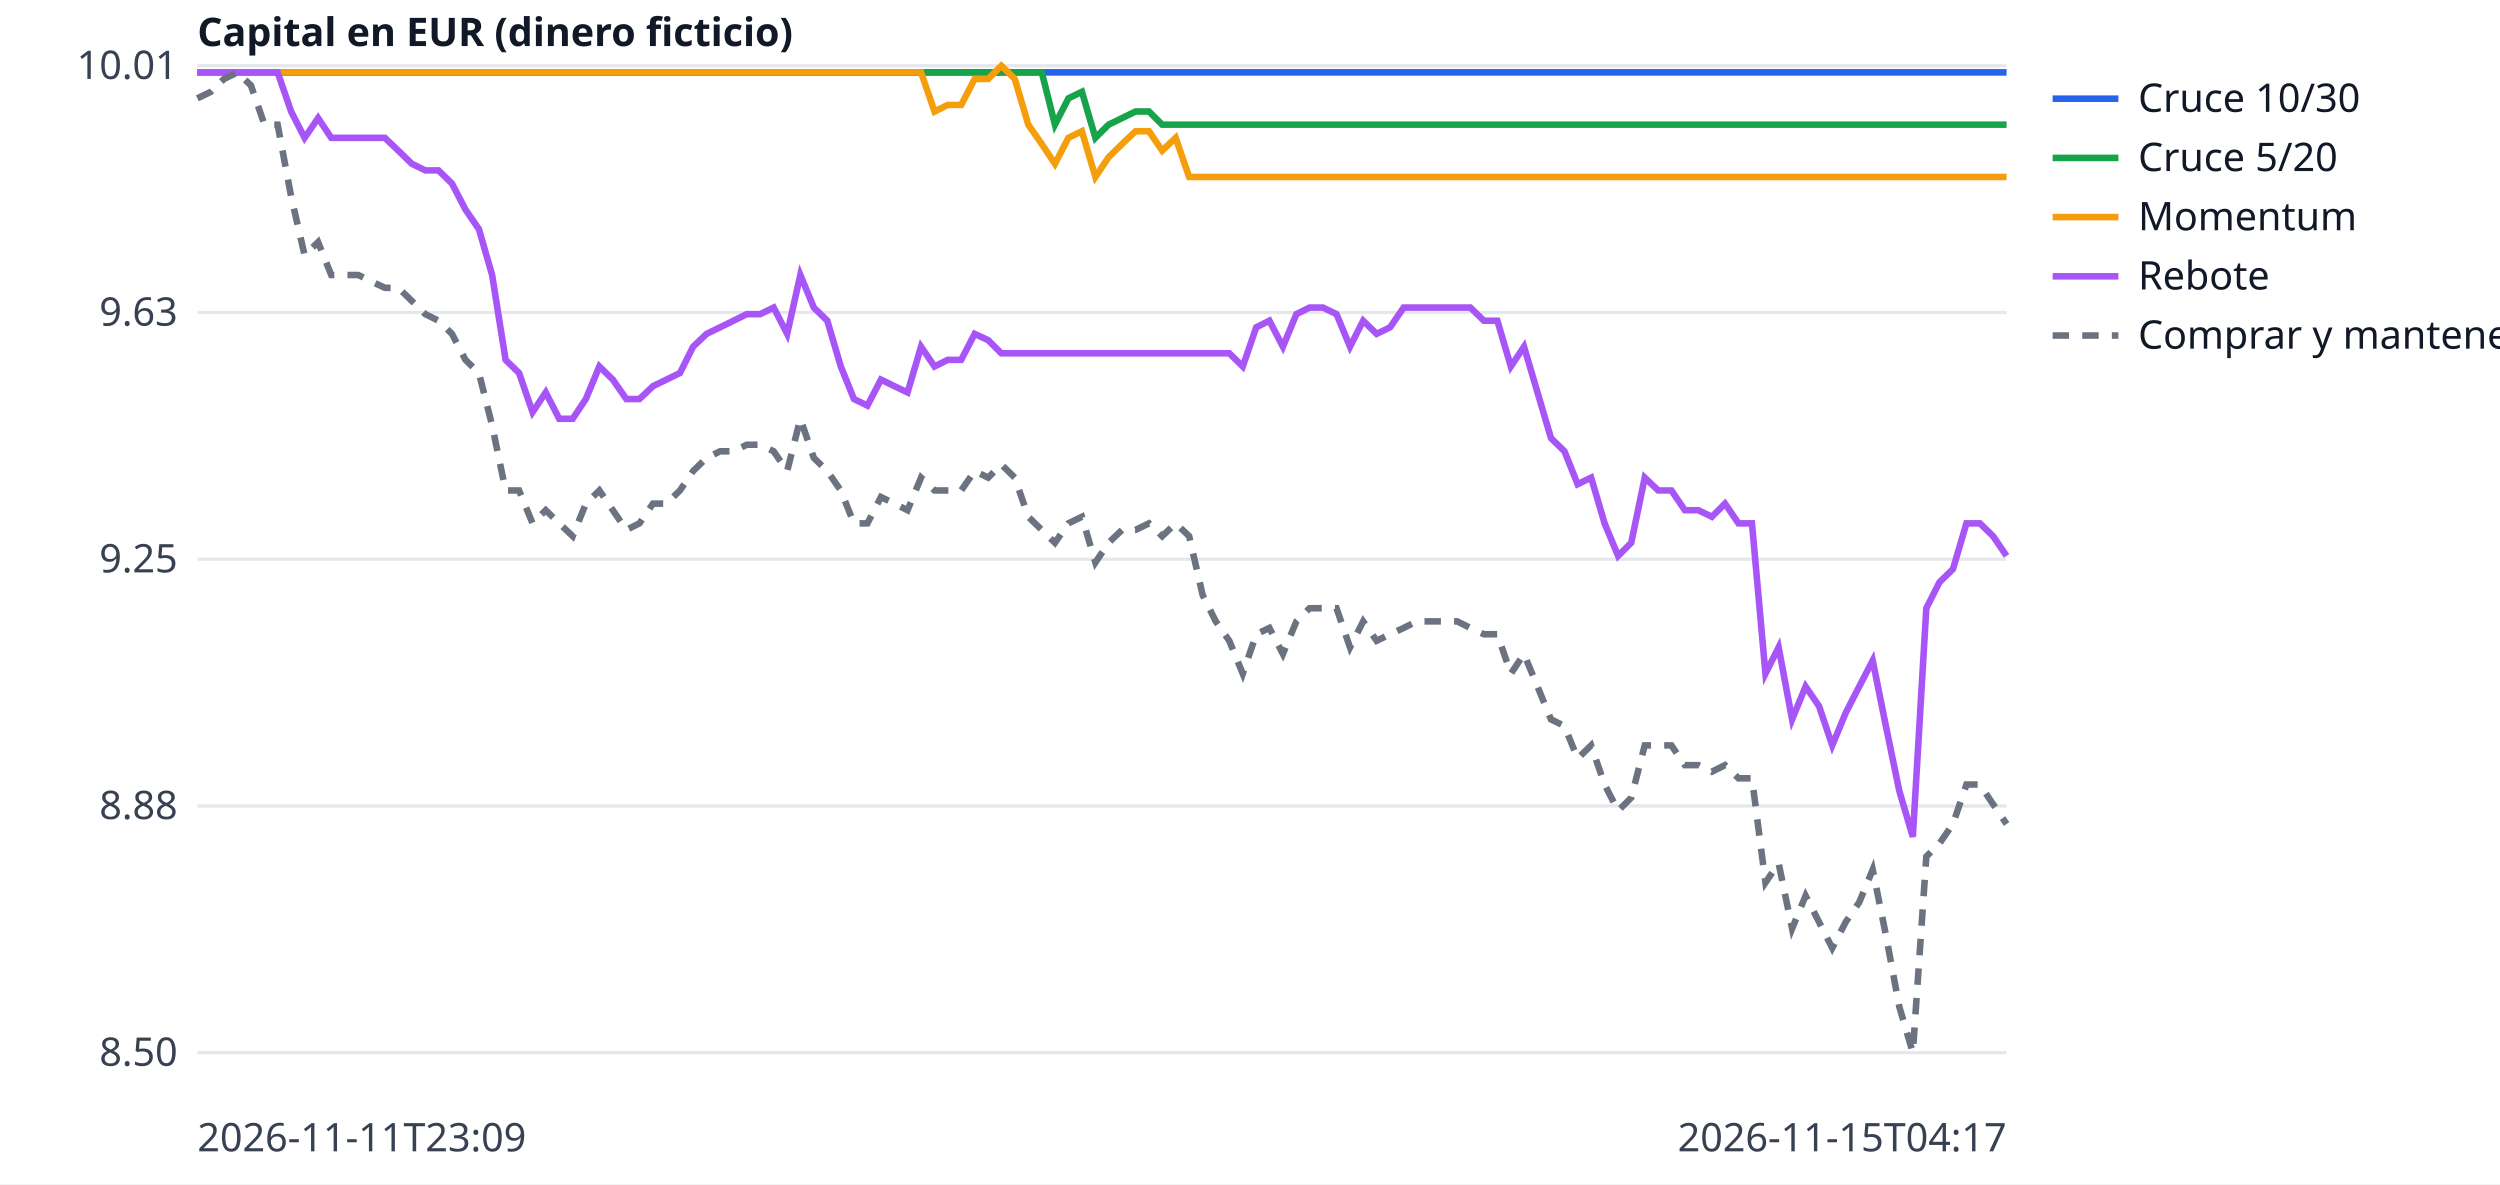
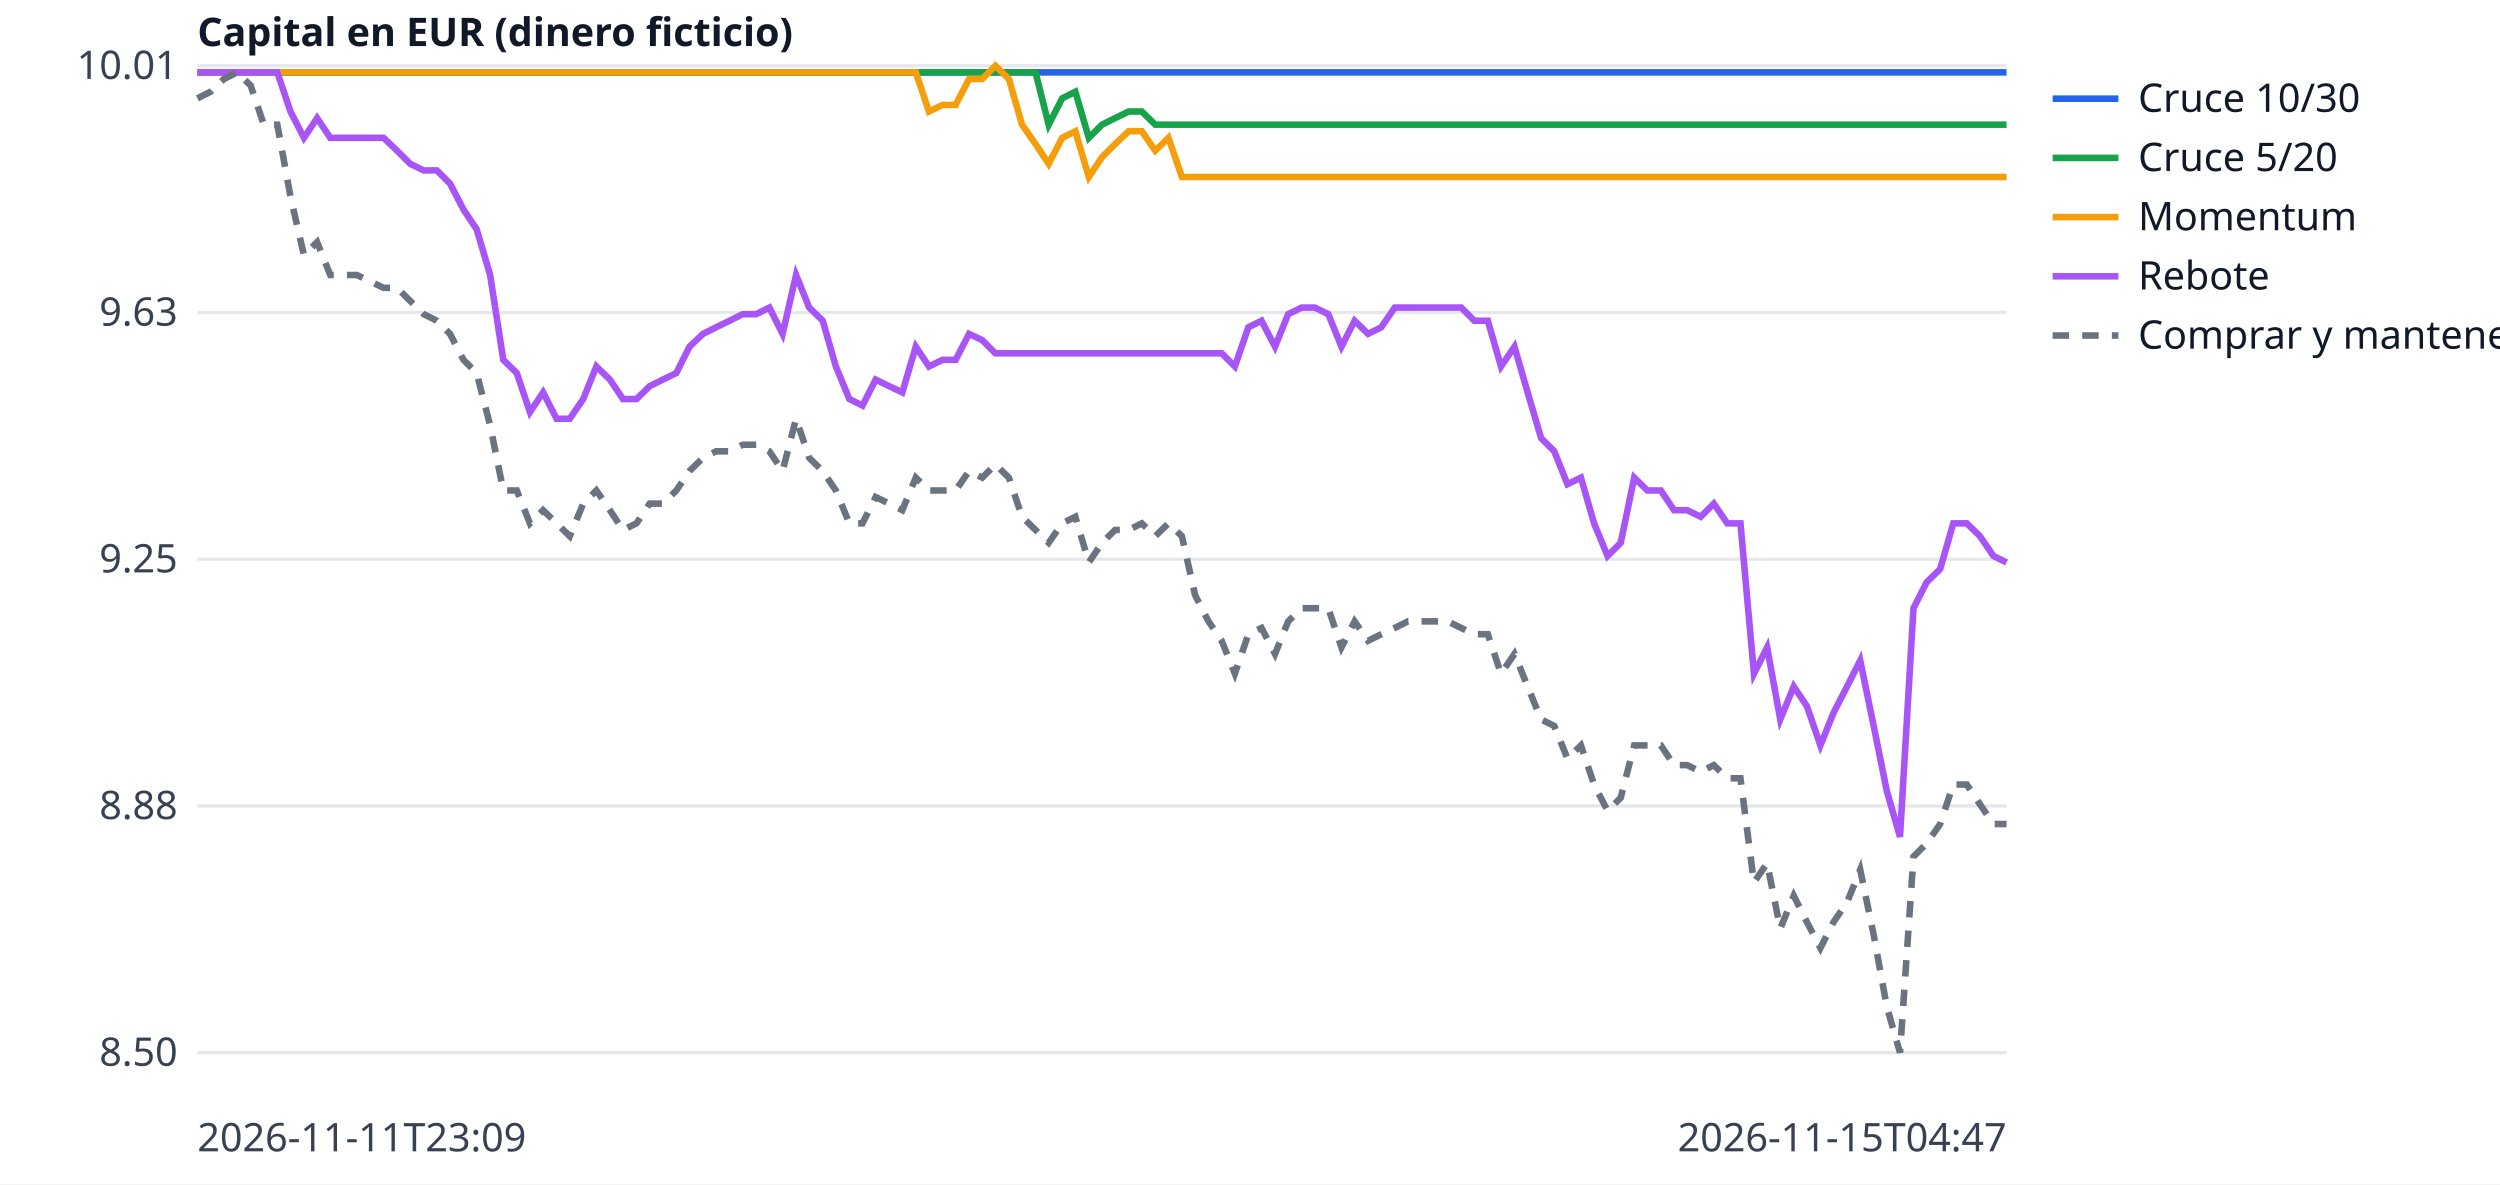
<svg xmlns="http://www.w3.org/2000/svg" width="760" height="360" viewBox="0 0 760 360" font-family="sans-serif" font-size="12">
  <rect width="760" height="360" fill="white" />
  <line x1="60" x2="610" y1="320.0" y2="320.0" stroke="#e5e7eb" />
  <text x="54" y="324.0" text-anchor="end" fill="#374151">8.50</text>
  <line x1="60" x2="610" y1="245.0" y2="245.0" stroke="#e5e7eb" />
  <text x="54" y="249.0" text-anchor="end" fill="#374151">8.88</text>
  <line x1="60" x2="610" y1="170.0" y2="170.0" stroke="#e5e7eb" />
  <text x="54" y="174.0" text-anchor="end" fill="#374151">9.25</text>
  <line x1="60" x2="610" y1="95.0" y2="95.0" stroke="#e5e7eb" />
  <text x="54" y="99.0" text-anchor="end" fill="#374151">9.63</text>
  <line x1="60" x2="610" y1="20.0" y2="20.0" stroke="#e5e7eb" />
  <text x="54" y="24.0" text-anchor="end" fill="#374151">10.01</text>
  <text x="60" y="350" fill="#374151">2026-11-11T23:09</text>
-   <text x="610" y="350" text-anchor="end" fill="#374151">2026-11-15T04:17</text>
+   <text x="610" y="350" text-anchor="end" fill="#374151">2026-11-15T04:47</text>
  <text x="60" y="14" fill="#111827" font-weight="bold">Capital en EUR (dinero ficticio)</text>
-   <polyline points="60.0,22.0 64.1,22.0 68.1,22.0 72.2,22.0 76.3,22.0 80.4,22.0 84.4,22.0 88.5,22.0 92.6,22.0 96.7,22.0 100.7,22.0 104.8,22.0 108.9,22.0 113.0,22.0 117.0,22.0 121.1,22.0 125.2,22.0 129.3,22.0 133.3,22.0 137.4,22.0 141.5,22.0 145.6,22.0 149.6,22.0 153.7,22.0 157.8,22.0 161.9,22.0 165.9,22.0 170.0,22.0 174.1,22.0 178.1,22.0 182.2,22.0 186.3,22.0 190.4,22.0 194.4,22.0 198.5,22.0 202.6,22.0 206.7,22.0 210.7,22.0 214.8,22.0 218.9,22.0 223.0,22.0 227.0,22.0 231.1,22.0 235.2,22.0 239.3,22.0 243.3,22.0 247.4,22.0 251.5,22.0 255.6,22.0 259.6,22.0 263.7,22.0 267.8,22.0 271.9,22.0 275.9,22.0 280.0,22.0 284.1,22.0 288.1,22.0 292.2,22.0 296.3,22.0 300.4,22.0 304.4,22.0 308.5,22.0 312.6,22.0 316.7,22.0 320.7,22.0 324.8,22.0 328.9,22.0 333.0,22.0 337.0,22.0 341.1,22.0 345.2,22.0 349.3,22.0 353.3,22.0 357.4,22.0 361.5,22.0 365.6,22.0 369.6,22.0 373.7,22.0 377.8,22.0 381.9,22.0 385.9,22.0 390.0,22.0 394.1,22.0 398.1,22.0 402.2,22.0 406.3,22.0 410.4,22.0 414.4,22.0 418.5,22.0 422.6,22.0 426.7,22.0 430.7,22.0 434.8,22.0 438.9,22.0 443.0,22.0 447.0,22.0 451.1,22.0 455.2,22.0 459.3,22.0 463.3,22.0 467.4,22.0 471.5,22.0 475.6,22.0 479.6,22.0 483.7,22.0 487.8,22.0 491.9,22.0 495.9,22.0 500.0,22.0 504.1,22.0 508.1,22.0 512.2,22.0 516.3,22.0 520.4,22.0 524.4,22.0 528.5,22.0 532.6,22.0 536.7,22.0 540.7,22.0 544.8,22.0 548.9,22.0 553.0,22.0 557.0,22.0 561.1,22.0 565.2,22.0 569.3,22.0 573.3,22.0 577.4,22.0 581.5,22.0 585.6,22.0 589.6,22.0 593.7,22.0 597.8,22.0 601.9,22.0 605.9,22.0 610.0,22.0" fill="none" stroke="#2563eb" stroke-width="2" />
+   <polyline points="60.0,22.0 64.0,22.0 68.1,22.0 72.1,22.0 76.2,22.0 80.2,22.0 84.3,22.0 88.3,22.0 92.4,22.0 96.4,22.0 100.4,22.0 104.5,22.0 108.5,22.0 112.6,22.0 116.6,22.0 120.7,22.0 124.7,22.0 128.8,22.0 132.8,22.0 136.8,22.0 140.9,22.0 144.9,22.0 149.0,22.0 153.0,22.0 157.1,22.0 161.1,22.0 165.1,22.0 169.2,22.0 173.2,22.0 177.3,22.0 181.3,22.0 185.4,22.0 189.4,22.0 193.5,22.0 197.5,22.0 201.5,22.0 205.6,22.0 209.6,22.0 213.7,22.0 217.7,22.0 221.8,22.0 225.8,22.0 229.9,22.0 233.9,22.0 237.9,22.0 242.0,22.0 246.0,22.0 250.1,22.0 254.1,22.0 258.2,22.0 262.2,22.0 266.2,22.0 270.3,22.0 274.3,22.0 278.4,22.0 282.4,22.0 286.5,22.0 290.5,22.0 294.6,22.0 298.6,22.0 302.6,22.0 306.7,22.0 310.7,22.0 314.8,22.0 318.8,22.0 322.9,22.0 326.9,22.0 331.0,22.0 335.0,22.0 339.0,22.0 343.1,22.0 347.1,22.0 351.2,22.0 355.2,22.0 359.3,22.0 363.3,22.0 367.4,22.0 371.4,22.0 375.4,22.0 379.5,22.0 383.5,22.0 387.6,22.0 391.6,22.0 395.7,22.0 399.7,22.0 403.8,22.0 407.8,22.0 411.8,22.0 415.9,22.0 419.9,22.0 424.0,22.0 428.0,22.0 432.1,22.0 436.1,22.0 440.1,22.0 444.2,22.0 448.2,22.0 452.3,22.0 456.3,22.0 460.4,22.0 464.4,22.0 468.5,22.0 472.5,22.0 476.5,22.0 480.6,22.0 484.6,22.0 488.7,22.0 492.7,22.0 496.8,22.0 500.8,22.0 504.9,22.0 508.9,22.0 512.9,22.0 517.0,22.0 521.0,22.0 525.1,22.0 529.1,22.0 533.2,22.0 537.2,22.0 541.2,22.0 545.3,22.0 549.3,22.0 553.4,22.0 557.4,22.0 561.5,22.0 565.5,22.0 569.6,22.0 573.6,22.0 577.6,22.0 581.7,22.0 585.7,22.0 589.8,22.0 593.8,22.0 597.9,22.0 601.9,22.0 606.0,22.0 610.0,22.0" fill="none" stroke="#2563eb" stroke-width="2" />
  <line x1="624" x2="644" y1="30" y2="30" stroke="#2563eb" stroke-width="2" />
  <text x="650" y="34" fill="#111827">Cruce 10/30</text>
-   <polyline points="60.0,22.0 64.1,22.0 68.1,22.0 72.2,22.0 76.3,22.0 80.4,22.0 84.4,22.0 88.5,22.0 92.6,22.0 96.7,22.0 100.7,22.0 104.8,22.0 108.9,22.0 113.0,22.0 117.0,22.0 121.1,22.0 125.2,22.0 129.3,22.0 133.3,22.0 137.4,22.0 141.5,22.0 145.6,22.0 149.6,22.0 153.7,22.0 157.8,22.0 161.9,22.0 165.9,22.0 170.0,22.0 174.1,22.0 178.1,22.0 182.2,22.0 186.3,22.0 190.4,22.0 194.4,22.0 198.5,22.0 202.6,22.0 206.7,22.0 210.7,22.0 214.8,22.0 218.9,22.0 223.0,22.0 227.0,22.0 231.1,22.0 235.2,22.0 239.3,22.0 243.3,22.0 247.4,22.0 251.5,22.0 255.6,22.0 259.6,22.0 263.7,22.0 267.8,22.0 271.9,22.0 275.9,22.0 280.0,22.0 284.1,22.0 288.1,22.0 292.2,22.0 296.3,22.0 300.4,22.0 304.4,22.0 308.5,22.0 312.6,22.0 316.7,22.0 320.7,37.9 324.8,29.9 328.9,27.9 333.0,41.9 337.0,37.9 341.1,35.9 345.2,33.9 349.3,33.9 353.3,37.9 357.4,37.9 361.5,37.9 365.6,37.9 369.6,37.9 373.7,37.9 377.8,37.9 381.9,37.9 385.9,37.9 390.0,37.9 394.1,37.9 398.1,37.9 402.2,37.9 406.3,37.9 410.4,37.9 414.4,37.9 418.5,37.9 422.6,37.9 426.7,37.9 430.7,37.9 434.8,37.9 438.9,37.9 443.0,37.9 447.0,37.9 451.1,37.9 455.2,37.9 459.3,37.9 463.3,37.9 467.4,37.9 471.5,37.9 475.6,37.9 479.6,37.9 483.7,37.9 487.8,37.9 491.9,37.9 495.9,37.9 500.0,37.9 504.1,37.9 508.1,37.9 512.2,37.9 516.3,37.9 520.4,37.9 524.4,37.9 528.5,37.9 532.6,37.9 536.7,37.9 540.7,37.9 544.8,37.9 548.9,37.9 553.0,37.9 557.0,37.9 561.1,37.9 565.2,37.9 569.3,37.9 573.3,37.9 577.4,37.9 581.5,37.9 585.6,37.9 589.6,37.9 593.7,37.9 597.8,37.9 601.9,37.9 605.9,37.9 610.0,37.9" fill="none" stroke="#16a34a" stroke-width="2" />
+   <polyline points="60.0,22.0 64.0,22.0 68.1,22.0 72.1,22.0 76.2,22.0 80.2,22.0 84.3,22.0 88.3,22.0 92.4,22.0 96.4,22.0 100.4,22.0 104.5,22.0 108.5,22.0 112.6,22.0 116.6,22.0 120.7,22.0 124.7,22.0 128.8,22.0 132.8,22.0 136.8,22.0 140.9,22.0 144.9,22.0 149.0,22.0 153.0,22.0 157.1,22.0 161.1,22.0 165.1,22.0 169.2,22.0 173.2,22.0 177.3,22.0 181.3,22.0 185.4,22.0 189.4,22.0 193.5,22.0 197.5,22.0 201.5,22.0 205.6,22.0 209.6,22.0 213.7,22.0 217.7,22.0 221.8,22.0 225.8,22.0 229.9,22.0 233.9,22.0 237.9,22.0 242.0,22.0 246.0,22.0 250.1,22.0 254.1,22.0 258.2,22.0 262.2,22.0 266.2,22.0 270.3,22.0 274.3,22.0 278.4,22.0 282.4,22.0 286.5,22.0 290.5,22.0 294.6,22.0 298.6,22.0 302.6,22.0 306.7,22.0 310.7,22.0 314.8,22.0 318.8,37.9 322.9,29.9 326.9,27.9 331.0,41.9 335.0,37.9 339.0,35.9 343.1,33.9 347.1,33.9 351.2,37.9 355.2,37.9 359.3,37.9 363.3,37.9 367.4,37.9 371.4,37.9 375.4,37.9 379.5,37.9 383.5,37.9 387.6,37.9 391.6,37.9 395.7,37.9 399.7,37.9 403.8,37.9 407.8,37.9 411.8,37.9 415.9,37.9 419.9,37.9 424.0,37.9 428.0,37.9 432.1,37.9 436.1,37.9 440.1,37.9 444.2,37.9 448.2,37.9 452.3,37.9 456.3,37.9 460.4,37.9 464.4,37.9 468.5,37.9 472.5,37.9 476.5,37.9 480.6,37.9 484.6,37.9 488.7,37.9 492.7,37.9 496.8,37.9 500.8,37.9 504.9,37.9 508.9,37.9 512.9,37.9 517.0,37.9 521.0,37.9 525.1,37.9 529.1,37.9 533.2,37.9 537.2,37.9 541.2,37.9 545.3,37.9 549.3,37.9 553.4,37.9 557.4,37.9 561.5,37.9 565.5,37.9 569.6,37.9 573.6,37.9 577.6,37.9 581.7,37.9 585.7,37.9 589.8,37.9 593.8,37.9 597.9,37.9 601.9,37.9 606.0,37.9 610.0,37.9" fill="none" stroke="#16a34a" stroke-width="2" />
  <line x1="624" x2="644" y1="48" y2="48" stroke="#16a34a" stroke-width="2" />
  <text x="650" y="52" fill="#111827">Cruce 5/20</text>
-   <polyline points="60.0,22.0 64.1,22.0 68.1,22.0 72.2,22.0 76.3,22.0 80.4,22.0 84.4,22.0 88.5,22.0 92.6,22.0 96.7,22.0 100.7,22.0 104.8,22.0 108.9,22.0 113.0,22.0 117.0,22.0 121.1,22.0 125.2,22.0 129.3,22.0 133.3,22.0 137.4,22.0 141.5,22.0 145.6,22.0 149.6,22.0 153.7,22.0 157.8,22.0 161.9,22.0 165.9,22.0 170.0,22.0 174.1,22.0 178.1,22.0 182.2,22.0 186.3,22.0 190.4,22.0 194.4,22.0 198.5,22.0 202.6,22.0 206.7,22.0 210.7,22.0 214.8,22.0 218.9,22.0 223.0,22.0 227.0,22.0 231.1,22.0 235.2,22.0 239.3,22.0 243.3,22.0 247.4,22.0 251.5,22.0 255.6,22.0 259.6,22.0 263.7,22.0 267.8,22.0 271.9,22.0 275.9,22.0 280.0,22.0 284.1,33.9 288.1,31.9 292.2,31.9 296.3,24.0 300.4,24.0 304.4,20.0 308.5,24.0 312.6,37.9 316.7,43.8 320.7,49.8 324.8,41.9 328.9,39.9 333.0,53.8 337.0,47.8 341.1,43.8 345.2,39.9 349.3,39.9 353.3,45.8 357.4,41.9 361.5,53.8 365.6,53.8 369.6,53.8 373.7,53.8 377.8,53.8 381.9,53.8 385.9,53.8 390.0,53.8 394.1,53.8 398.1,53.8 402.2,53.8 406.3,53.8 410.4,53.8 414.4,53.8 418.5,53.8 422.6,53.8 426.7,53.8 430.7,53.8 434.8,53.8 438.9,53.8 443.0,53.8 447.0,53.8 451.1,53.8 455.2,53.8 459.3,53.8 463.3,53.8 467.4,53.8 471.5,53.8 475.6,53.8 479.6,53.8 483.7,53.8 487.8,53.8 491.9,53.8 495.9,53.8 500.0,53.8 504.1,53.8 508.1,53.8 512.2,53.8 516.3,53.8 520.4,53.8 524.4,53.8 528.5,53.8 532.6,53.8 536.7,53.8 540.7,53.8 544.8,53.8 548.9,53.8 553.0,53.8 557.0,53.8 561.1,53.8 565.2,53.8 569.3,53.8 573.3,53.8 577.4,53.8 581.5,53.8 585.6,53.8 589.6,53.8 593.7,53.8 597.8,53.8 601.9,53.8 605.9,53.8 610.0,53.8" fill="none" stroke="#f59e0b" stroke-width="2" />
+   <polyline points="60.0,22.0 64.0,22.0 68.1,22.0 72.1,22.0 76.2,22.0 80.2,22.0 84.3,22.0 88.3,22.0 92.4,22.0 96.4,22.0 100.4,22.0 104.5,22.0 108.5,22.0 112.6,22.0 116.6,22.0 120.7,22.0 124.7,22.0 128.8,22.0 132.8,22.0 136.8,22.0 140.9,22.0 144.9,22.0 149.0,22.0 153.0,22.0 157.1,22.0 161.1,22.0 165.1,22.0 169.2,22.0 173.2,22.0 177.3,22.0 181.3,22.0 185.4,22.0 189.4,22.0 193.5,22.0 197.5,22.0 201.5,22.0 205.6,22.0 209.6,22.0 213.7,22.0 217.7,22.0 221.8,22.0 225.8,22.0 229.9,22.0 233.9,22.0 237.9,22.0 242.0,22.0 246.0,22.0 250.1,22.0 254.1,22.0 258.2,22.0 262.2,22.0 266.2,22.0 270.3,22.0 274.3,22.0 278.4,22.0 282.4,33.9 286.5,31.9 290.5,31.9 294.6,24.0 298.6,24.0 302.6,20.0 306.7,24.0 310.7,37.9 314.8,43.8 318.8,49.8 322.9,41.9 326.9,39.9 331.0,53.8 335.0,47.8 339.0,43.8 343.1,39.9 347.1,39.9 351.2,45.8 355.2,41.9 359.3,53.8 363.3,53.8 367.4,53.8 371.4,53.8 375.4,53.8 379.5,53.8 383.5,53.8 387.6,53.8 391.6,53.8 395.7,53.8 399.7,53.8 403.8,53.8 407.8,53.8 411.8,53.8 415.9,53.8 419.9,53.8 424.0,53.8 428.0,53.8 432.1,53.8 436.1,53.8 440.1,53.8 444.2,53.8 448.2,53.8 452.3,53.8 456.3,53.8 460.4,53.8 464.4,53.8 468.5,53.8 472.5,53.8 476.5,53.8 480.6,53.8 484.6,53.8 488.7,53.8 492.7,53.8 496.8,53.8 500.8,53.8 504.9,53.8 508.9,53.8 512.9,53.8 517.0,53.8 521.0,53.8 525.1,53.8 529.1,53.8 533.2,53.8 537.2,53.8 541.2,53.8 545.3,53.8 549.3,53.8 553.4,53.8 557.4,53.8 561.5,53.8 565.5,53.8 569.6,53.8 573.6,53.8 577.6,53.8 581.7,53.8 585.7,53.8 589.8,53.8 593.8,53.8 597.9,53.8 601.9,53.8 606.0,53.8 610.0,53.8" fill="none" stroke="#f59e0b" stroke-width="2" />
  <line x1="624" x2="644" y1="66" y2="66" stroke="#f59e0b" stroke-width="2" />
  <text x="650" y="70" fill="#111827">Momentum</text>
-   <polyline points="60.0,22.0 64.1,22.0 68.1,22.0 72.2,22.0 76.3,22.0 80.4,22.0 84.4,22.0 88.5,33.9 92.6,41.9 96.7,35.9 100.7,41.9 104.8,41.9 108.9,41.9 113.0,41.9 117.0,41.9 121.1,45.8 125.2,49.8 129.3,51.8 133.3,51.8 137.4,55.8 141.5,63.7 145.6,69.7 149.6,83.6 153.7,109.4 157.8,113.4 161.9,125.3 165.9,119.3 170.0,127.3 174.1,127.3 178.1,121.3 182.2,111.4 186.3,115.4 190.4,121.3 194.4,121.3 198.5,117.4 202.6,115.4 206.7,113.4 210.7,105.4 214.8,101.5 218.9,99.5 223.0,97.5 227.0,95.5 231.1,95.5 235.2,93.5 239.3,101.5 243.3,83.6 247.4,93.5 251.5,97.5 255.6,111.4 259.6,121.3 263.7,123.3 267.8,115.4 271.9,117.4 275.9,119.3 280.0,105.4 284.1,111.4 288.1,109.4 292.2,109.4 296.3,101.5 300.4,103.4 304.4,107.4 308.5,107.4 312.6,107.4 316.7,107.4 320.7,107.4 324.8,107.4 328.9,107.4 333.0,107.4 337.0,107.4 341.1,107.4 345.2,107.4 349.3,107.4 353.3,107.4 357.4,107.4 361.5,107.4 365.6,107.4 369.6,107.4 373.7,107.4 377.8,111.4 381.9,99.5 385.9,97.5 390.0,105.4 394.1,95.5 398.1,93.5 402.2,93.5 406.3,95.5 410.4,105.4 414.4,97.5 418.5,101.5 422.6,99.5 426.7,93.5 430.7,93.5 434.8,93.5 438.9,93.5 443.0,93.5 447.0,93.5 451.1,97.5 455.2,97.5 459.3,111.4 463.3,105.4 467.4,119.3 471.5,133.2 475.6,137.2 479.6,147.2 483.7,145.2 487.8,159.1 491.9,169.0 495.9,165.0 500.0,145.2 504.1,149.1 508.1,149.1 512.2,155.1 516.3,155.1 520.4,157.1 524.4,153.1 528.5,159.1 532.6,159.1 536.7,204.8 540.7,196.8 544.8,218.7 548.9,208.7 553.0,214.7 557.0,226.6 561.1,216.7 565.2,208.7 569.3,200.8 573.3,220.7 577.4,240.5 581.5,254.4 585.6,184.9 589.6,177.0 593.7,173.0 597.8,159.1 601.9,159.1 605.9,163.0 610.0,169.0" fill="none" stroke="#a855f7" stroke-width="2" />
+   <polyline points="60.0,22.0 64.0,22.0 68.1,22.0 72.1,22.0 76.2,22.0 80.2,22.0 84.3,22.0 88.3,33.9 92.4,41.9 96.4,35.9 100.4,41.9 104.5,41.9 108.5,41.9 112.6,41.9 116.6,41.9 120.7,45.8 124.7,49.8 128.8,51.8 132.8,51.8 136.8,55.8 140.9,63.7 144.9,69.7 149.0,83.6 153.0,109.4 157.1,113.4 161.1,125.3 165.1,119.3 169.2,127.3 173.2,127.3 177.3,121.3 181.3,111.4 185.4,115.4 189.4,121.3 193.5,121.3 197.5,117.4 201.5,115.4 205.6,113.4 209.6,105.4 213.7,101.5 217.7,99.5 221.8,97.5 225.8,95.5 229.9,95.5 233.9,93.5 237.9,101.5 242.0,83.6 246.0,93.5 250.1,97.5 254.1,111.4 258.2,121.3 262.2,123.3 266.2,115.4 270.3,117.4 274.3,119.3 278.4,105.4 282.4,111.4 286.5,109.4 290.5,109.4 294.6,101.5 298.6,103.4 302.6,107.4 306.7,107.4 310.7,107.4 314.8,107.4 318.8,107.4 322.9,107.4 326.9,107.4 331.0,107.4 335.0,107.4 339.0,107.4 343.1,107.4 347.1,107.4 351.2,107.4 355.2,107.4 359.3,107.4 363.3,107.4 367.4,107.4 371.4,107.4 375.4,111.4 379.5,99.5 383.5,97.5 387.6,105.4 391.6,95.5 395.7,93.5 399.7,93.5 403.8,95.5 407.8,105.4 411.8,97.5 415.9,101.5 419.9,99.5 424.0,93.5 428.0,93.5 432.1,93.5 436.1,93.5 440.1,93.5 444.2,93.5 448.2,97.5 452.3,97.5 456.3,111.4 460.4,105.4 464.4,119.3 468.5,133.2 472.5,137.2 476.5,147.2 480.6,145.2 484.6,159.1 488.7,169.0 492.7,165.0 496.8,145.2 500.8,149.1 504.9,149.1 508.9,155.1 512.9,155.1 517.0,157.1 521.0,153.1 525.1,159.1 529.1,159.1 533.2,204.8 537.2,196.8 541.2,218.7 545.3,208.7 549.3,214.7 553.4,226.6 557.4,216.7 561.5,208.7 565.5,200.8 569.6,220.7 573.6,240.5 577.6,254.4 581.7,184.9 585.7,177.0 589.8,173.0 593.8,159.1 597.9,159.1 601.9,163.0 606.0,169.0 610.0,171.0" fill="none" stroke="#a855f7" stroke-width="2" />
  <line x1="624" x2="644" y1="84" y2="84" stroke="#a855f7" stroke-width="2" />
  <text x="650" y="88" fill="#111827">Rebote</text>
-   <polyline points="60.0,29.9 64.1,27.9 68.1,24.0 72.2,22.0 76.3,26.0 80.4,37.9 84.4,37.9 88.5,59.7 92.6,77.6 96.7,73.6 100.7,83.6 104.8,83.6 108.9,83.6 113.0,85.6 117.0,87.5 121.1,87.5 125.2,91.5 129.3,95.5 133.3,97.5 137.4,101.5 141.5,109.4 145.6,113.4 149.6,129.3 153.7,149.1 157.8,149.1 161.9,159.1 165.9,155.1 170.0,159.1 174.1,163.0 178.1,153.1 182.2,149.1 186.3,155.1 190.4,161.1 194.4,159.1 198.5,153.1 202.6,153.1 206.7,149.1 210.7,143.2 214.8,139.2 218.9,137.2 223.0,137.2 227.0,135.2 231.1,135.2 235.2,137.2 239.3,143.2 243.3,127.3 247.4,139.2 251.5,143.2 255.6,149.1 259.6,159.1 263.7,159.1 267.8,151.1 271.9,153.1 275.9,155.1 280.0,145.2 284.1,149.1 288.1,149.1 292.2,149.1 296.3,143.2 300.4,145.2 304.4,141.2 308.5,145.2 312.6,157.1 316.7,161.1 320.7,165.0 324.8,159.1 328.9,157.1 333.0,171.0 337.0,165.0 341.1,161.1 345.2,161.1 349.3,159.1 353.3,163.0 357.4,159.1 361.5,163.0 365.6,180.9 369.6,188.9 373.7,194.8 377.8,204.8 381.9,192.8 385.9,190.9 390.0,198.8 394.1,188.9 398.1,184.9 402.2,184.9 406.3,184.9 410.4,196.8 414.4,188.9 418.5,194.8 422.6,192.8 426.7,190.9 430.7,188.9 434.8,188.9 438.9,188.9 443.0,188.9 447.0,190.9 451.1,192.8 455.2,192.8 459.3,204.8 463.3,198.8 467.4,208.7 471.5,218.7 475.6,220.7 479.6,230.6 483.7,226.6 487.8,238.5 491.9,246.5 495.9,242.5 500.0,226.6 504.1,226.6 508.1,226.6 512.2,232.6 516.3,232.6 520.4,234.6 524.4,232.6 528.5,236.6 532.6,236.6 536.7,268.3 540.7,262.4 544.8,282.3 548.9,272.3 553.0,280.3 557.0,288.2 561.1,280.3 565.2,274.3 569.3,264.4 573.3,284.2 577.4,306.1 581.5,320.0 585.6,260.4 589.6,256.4 593.7,250.5 597.8,238.5 601.9,238.5 605.9,244.5 610.0,250.5" fill="none" stroke="#6b7280" stroke-width="2" stroke-dasharray="5 4" />
+   <polyline points="60.0,29.9 64.0,27.9 68.1,24.0 72.1,22.0 76.2,26.0 80.2,37.9 84.3,37.9 88.3,59.7 92.4,77.6 96.4,73.6 100.4,83.6 104.5,83.6 108.5,83.6 112.6,85.6 116.6,87.5 120.7,87.5 124.7,91.5 128.8,95.5 132.8,97.5 136.8,101.5 140.9,109.4 144.9,113.4 149.0,129.3 153.0,149.1 157.1,149.1 161.1,159.1 165.1,155.1 169.2,159.1 173.2,163.0 177.3,153.1 181.3,149.1 185.4,155.1 189.4,161.1 193.5,159.1 197.5,153.1 201.5,153.1 205.6,149.1 209.6,143.2 213.7,139.2 217.7,137.2 221.8,137.2 225.8,135.2 229.9,135.2 233.9,137.2 237.9,143.2 242.0,127.3 246.0,139.2 250.1,143.2 254.1,149.1 258.2,159.1 262.2,159.1 266.2,151.1 270.3,153.1 274.3,155.1 278.4,145.2 282.4,149.1 286.5,149.1 290.5,149.1 294.6,143.2 298.6,145.2 302.6,141.2 306.7,145.2 310.7,157.1 314.8,161.1 318.8,165.0 322.9,159.1 326.9,157.1 331.0,171.0 335.0,165.0 339.0,161.1 343.1,161.1 347.1,159.1 351.2,163.0 355.2,159.1 359.3,163.0 363.3,180.9 367.4,188.9 371.4,194.8 375.4,204.8 379.5,192.8 383.5,190.9 387.6,198.8 391.6,188.9 395.7,184.9 399.7,184.9 403.8,184.9 407.8,196.8 411.8,188.9 415.9,194.8 419.9,192.8 424.0,190.9 428.0,188.9 432.1,188.9 436.1,188.9 440.1,188.9 444.2,190.9 448.2,192.8 452.3,192.8 456.3,204.8 460.4,198.8 464.4,208.7 468.5,218.7 472.5,220.7 476.5,230.6 480.6,226.6 484.6,238.5 488.7,246.5 492.7,242.5 496.8,226.6 500.8,226.6 504.9,226.6 508.9,232.6 512.9,232.6 517.0,234.6 521.0,232.6 525.1,236.6 529.1,236.6 533.2,268.3 537.2,262.4 541.2,282.3 545.3,272.3 549.3,280.3 553.4,288.2 557.4,280.3 561.5,274.3 565.5,264.4 569.6,284.2 573.6,306.1 577.6,320.0 581.7,260.4 585.7,256.4 589.8,250.5 593.8,238.5 597.9,238.5 601.9,244.5 606.0,250.5 610.0,250.5" fill="none" stroke="#6b7280" stroke-width="2" stroke-dasharray="5 4" />
  <line x1="624" x2="644" y1="102" y2="102" stroke="#6b7280" stroke-width="2" stroke-dasharray="5 4" />
  <text x="650" y="106" fill="#111827">Comprar y mantener</text>
</svg>
